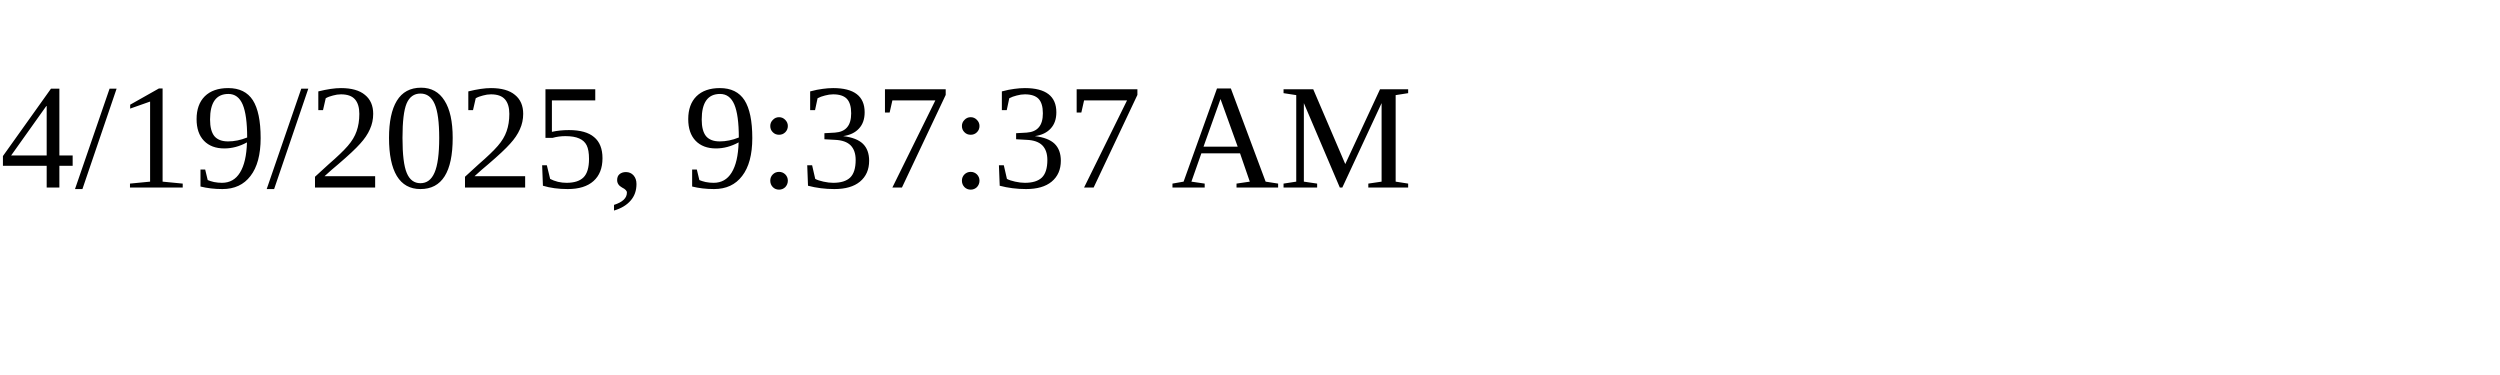
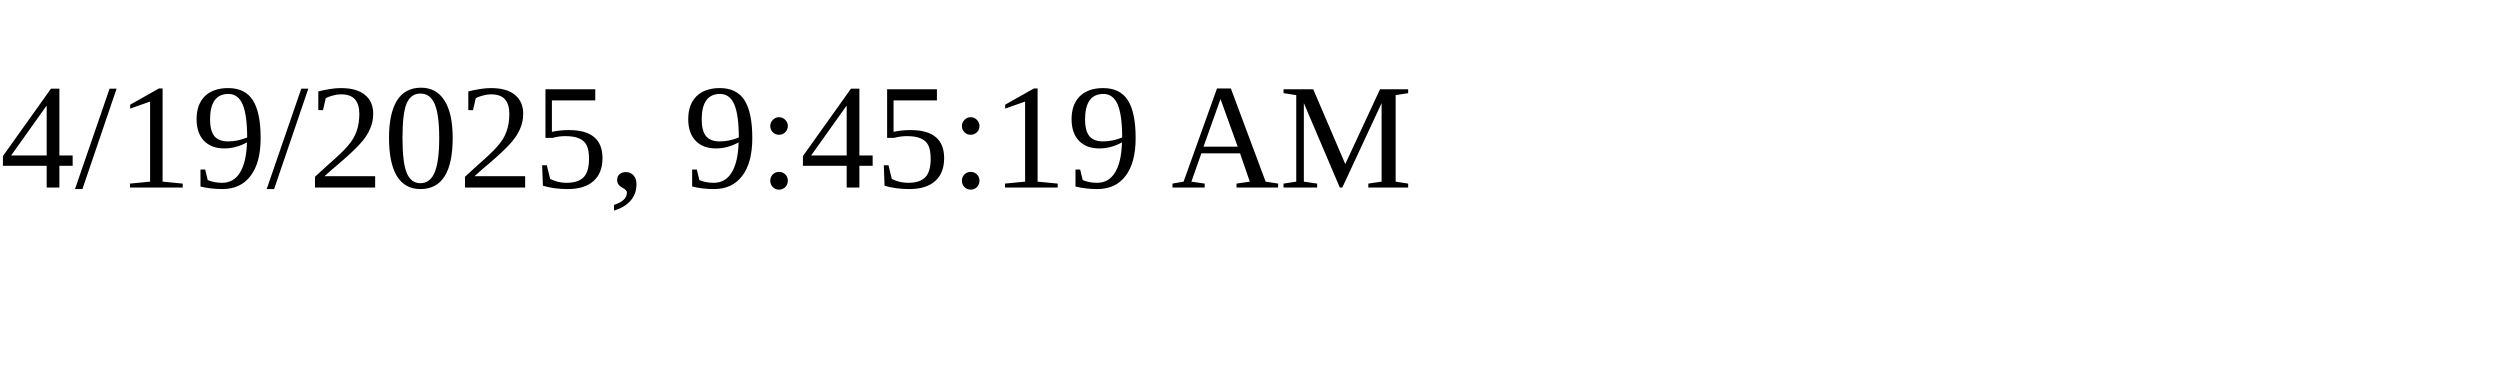
<svg xmlns="http://www.w3.org/2000/svg" height="30" width="200">
-   <text x="0" y="15">4/19/2025, 9:37:37 AM</text>
+   <text x="0" y="15">4/19/2025, 9:45:19 AM</text>
</svg>
